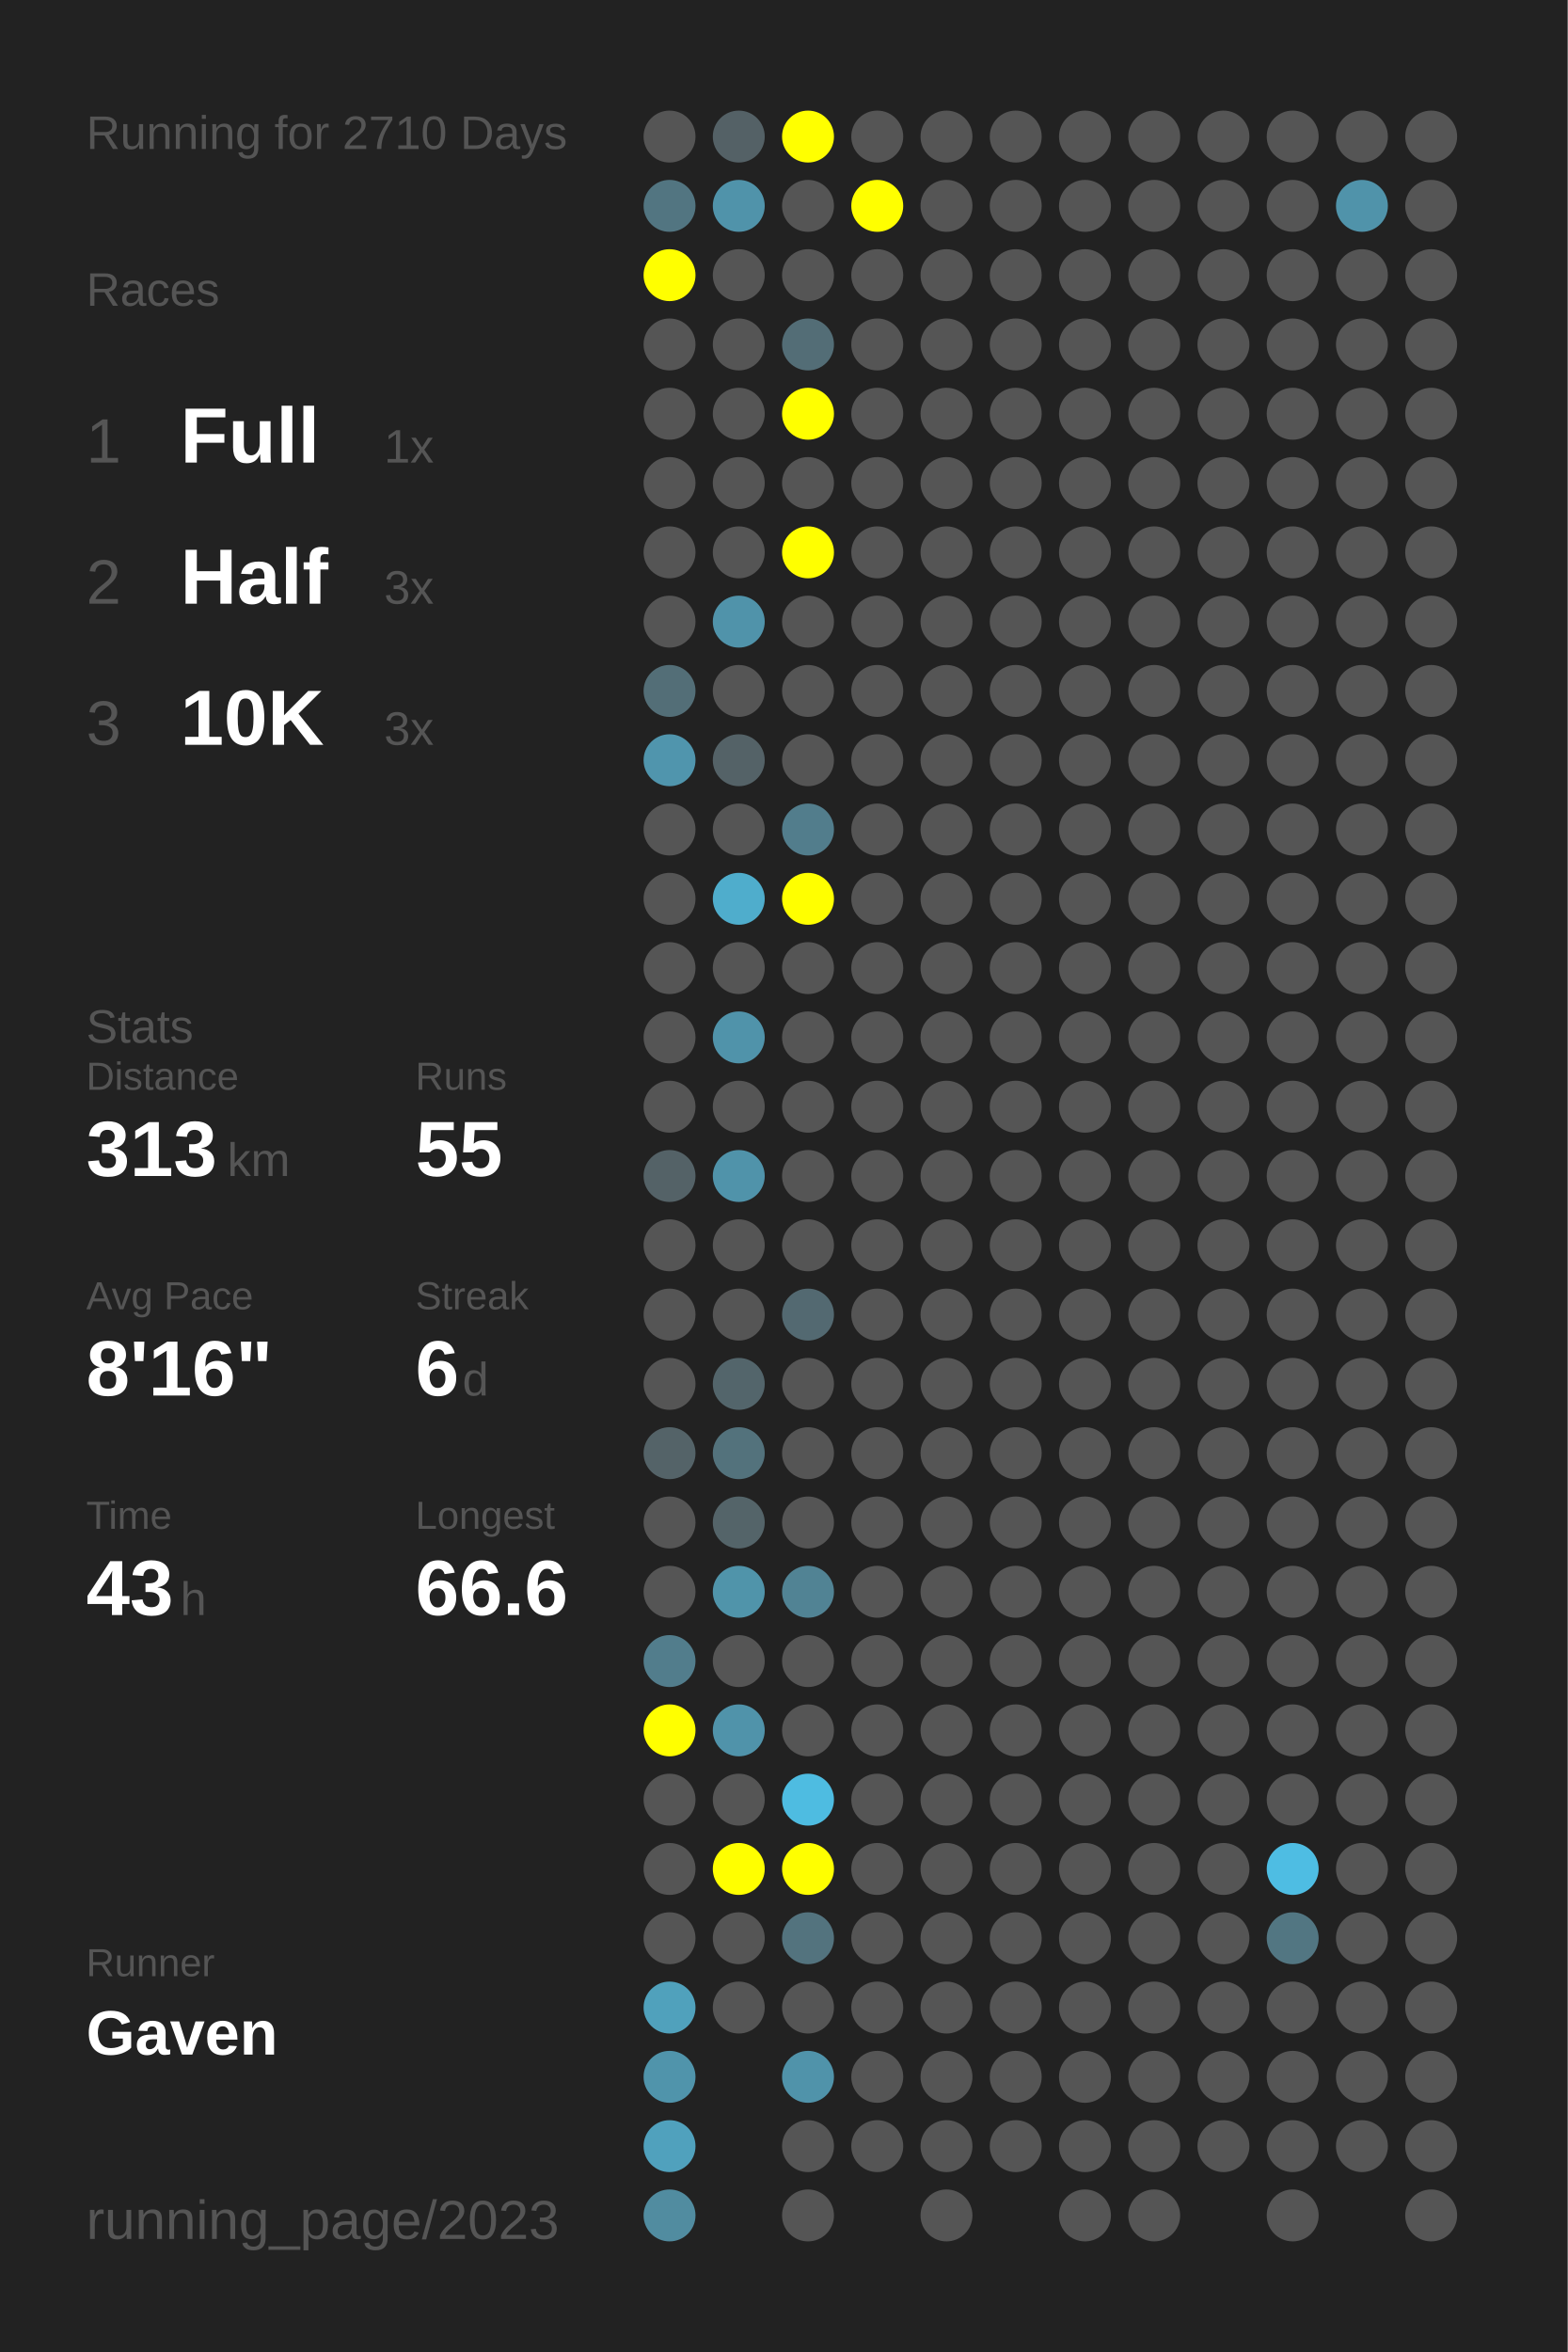
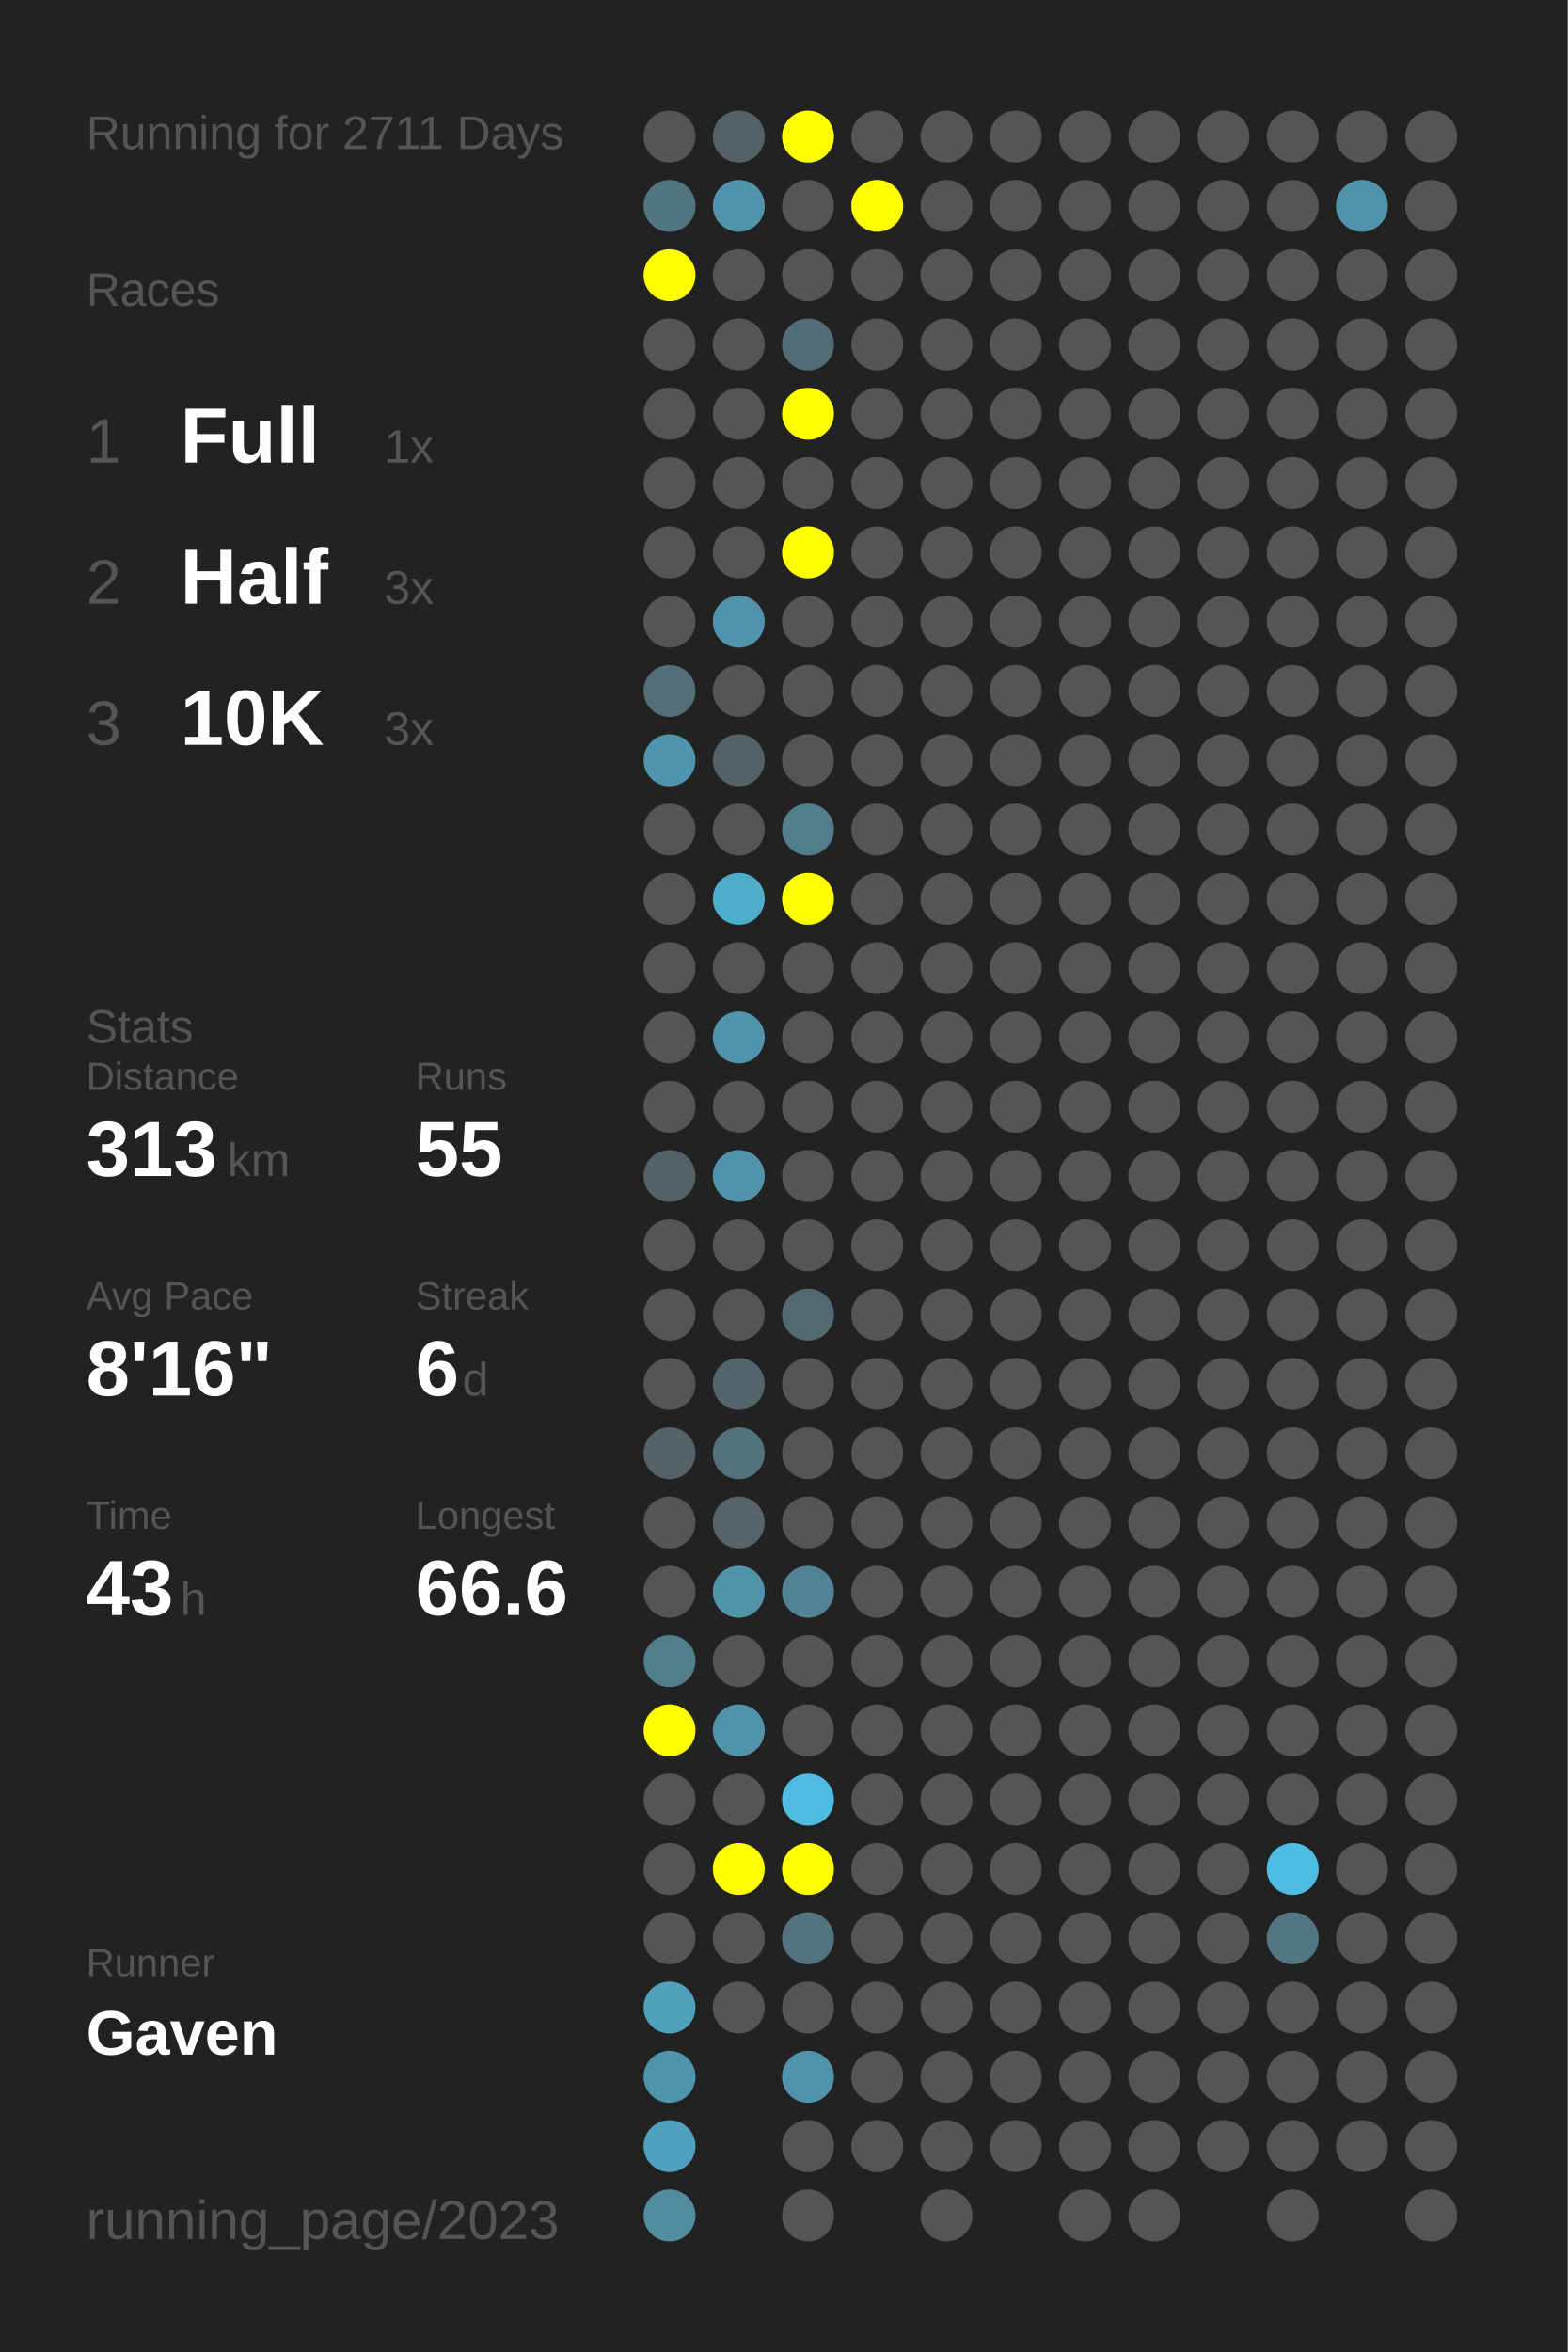
<svg xmlns="http://www.w3.org/2000/svg" baseProfile="full" height="300mm" version="1.1" viewBox="0,0,200,300" width="200mm">
  <defs />
  <rect fill="#222222" height="300" width="200" x="0" y="0" />
-   <text fill="#555555" style="font-size:6px; font-family:Arial;" x="11" y="19">Running for 2710 Days</text>
+   <text fill="#555555" style="font-size:6px; font-family:Arial;" x="11" y="19">Running for 2711 Days</text>
  <text fill="#555555" style="font-size:6px; font-family:Arial;" x="11" y="39">Races</text>
  <text fill="#555555" style="font-size:8px; font-family:Arial;" x="11" y="59">1</text>
  <text fill="#FFFFFF" style="font-size:10px; font-family:Arial; font-weight:bold;" x="23" y="59">Full</text>
  <text fill="#555555" style="font-size:6px; font-family:Arial;" x="49" y="59">1x</text>
  <text fill="#555555" style="font-size:8px; font-family:Arial;" x="11" y="77">2</text>
  <text fill="#FFFFFF" style="font-size:10px; font-family:Arial; font-weight:bold;" x="23" y="77">Half</text>
  <text fill="#555555" style="font-size:6px; font-family:Arial;" x="49" y="77">3x</text>
  <text fill="#555555" style="font-size:8px; font-family:Arial;" x="11" y="95">3</text>
  <text fill="#FFFFFF" style="font-size:10px; font-family:Arial; font-weight:bold;" x="23" y="95">10K</text>
  <text fill="#555555" style="font-size:6px; font-family:Arial;" x="49" y="95">3x</text>
  <text fill="#555555" style="font-size:6px; font-family:Arial;" x="11" y="133">Stats</text>
  <text fill="#555555" style="font-size:5px; font-family:Arial;" x="11" y="139">Distance</text>
  <text fill="#FFFFFF" style="font-size:10px; font-family:Arial; font-weight:bold;" x="11" y="150">313</text>
  <text fill="#555555" style="font-size:6px; font-family:Arial;" x="29" y="150">km</text>
  <text fill="#555555" style="font-size:5px; font-family:Arial;" x="53" y="139">Runs</text>
  <text fill="#FFFFFF" style="font-size:10px; font-family:Arial; font-weight:bold;" x="53" y="150">55</text>
  <text fill="#555555" style="font-size:5px; font-family:Arial;" x="11" y="167">Avg Pace</text>
  <text fill="#FFFFFF" style="font-size:10px; font-family:Arial; font-weight:bold;" x="11" y="178">8'16"</text>
  <text fill="#555555" style="font-size:5px; font-family:Arial;" x="53" y="167">Streak</text>
  <text fill="#FFFFFF" style="font-size:10px; font-family:Arial; font-weight:bold;" x="53" y="178">6</text>
  <text fill="#555555" style="font-size:6px; font-family:Arial;" x="59" y="178">d</text>
  <text fill="#555555" style="font-size:5px; font-family:Arial;" x="11" y="195">Time</text>
  <text fill="#FFFFFF" style="font-size:10px; font-family:Arial; font-weight:bold;" x="11" y="206">43</text>
  <text fill="#555555" style="font-size:6px; font-family:Arial;" x="23" y="206">h</text>
  <text fill="#555555" style="font-size:5px; font-family:Arial;" x="53" y="195">Longest</text>
  <text fill="#FFFFFF" style="font-size:10px; font-family:Arial; font-weight:bold;" x="53" y="206">66.6</text>
  <text fill="#555555" style="font-size:5px; font-family:Arial;" x="11" y="252.065">Runner</text>
  <text fill="#FFFFFF" style="font-size:8px; font-family:Arial; font-weight:bold;" x="11" y="262.065">Gaven</text>
  <text fill="#555555" style="font-size:7px; font-family:Arial;" x="11" y="285.581">running_page/2023</text>
  <circle cx="85.417" cy="17.419" fill="#555555" r="3.312" />
  <circle cx="85.417" cy="26.258" fill="#527581" r="3.312" />
  <circle cx="85.417" cy="35.097" fill="#FFFF00" r="3.312" />
  <circle cx="85.417" cy="43.935" fill="#555555" r="3.312" />
  <circle cx="85.417" cy="52.774" fill="#555555" r="3.312" />
  <circle cx="85.417" cy="61.613" fill="#555555" r="3.312" />
  <circle cx="85.417" cy="70.452" fill="#555555" r="3.312" />
  <circle cx="85.417" cy="79.29" fill="#555555" r="3.312" />
  <circle cx="85.417" cy="88.129" fill="#536e77" r="3.312" />
  <circle cx="85.417" cy="96.968" fill="#5095ad" r="3.312" />
  <circle cx="85.417" cy="105.806" fill="#555555" r="3.312" />
  <circle cx="85.417" cy="114.645" fill="#555555" r="3.312" />
  <circle cx="85.417" cy="123.484" fill="#555555" r="3.312" />
  <circle cx="85.417" cy="132.323" fill="#555555" r="3.312" />
  <circle cx="85.417" cy="141.161" fill="#555555" r="3.312" />
  <circle cx="85.417" cy="150" fill="#546267" r="3.312" />
  <circle cx="85.417" cy="158.839" fill="#555555" r="3.312" />
  <circle cx="85.417" cy="167.677" fill="#555555" r="3.312" />
  <circle cx="85.417" cy="176.516" fill="#555555" r="3.312" />
  <circle cx="85.417" cy="185.355" fill="#546368" r="3.312" />
  <circle cx="85.417" cy="194.194" fill="#555555" r="3.312" />
  <circle cx="85.417" cy="203.032" fill="#555555" r="3.312" />
  <circle cx="85.417" cy="211.871" fill="#527d8c" r="3.312" />
  <circle cx="85.417" cy="220.71" fill="#FFFF00" r="3.312" />
  <circle cx="85.417" cy="229.548" fill="#555555" r="3.312" />
  <circle cx="85.417" cy="238.387" fill="#555555" r="3.312" />
  <circle cx="85.417" cy="247.226" fill="#555555" r="3.312" />
  <circle cx="85.417" cy="256.065" fill="#50a1bc" r="3.312" />
  <circle cx="85.417" cy="264.903" fill="#5094ab" r="3.312" />
  <circle cx="85.417" cy="273.742" fill="#50a1bd" r="3.312" />
  <circle cx="85.417" cy="282.581" fill="#518ca0" r="3.312" />
  <circle cx="94.25" cy="17.419" fill="#546166" r="3.312" />
  <circle cx="94.25" cy="26.258" fill="#5093aa" r="3.312" />
  <circle cx="94.25" cy="35.097" fill="#555555" r="3.312" />
  <circle cx="94.25" cy="43.935" fill="#555555" r="3.312" />
  <circle cx="94.25" cy="52.774" fill="#555555" r="3.312" />
  <circle cx="94.25" cy="61.613" fill="#555555" r="3.312" />
  <circle cx="94.25" cy="70.452" fill="#555555" r="3.312" />
  <circle cx="94.25" cy="79.29" fill="#5093aa" r="3.312" />
  <circle cx="94.25" cy="88.129" fill="#555555" r="3.312" />
  <circle cx="94.25" cy="96.968" fill="#546267" r="3.312" />
  <circle cx="94.25" cy="105.806" fill="#555555" r="3.312" />
  <circle cx="94.25" cy="114.645" fill="#4fadcc" r="3.312" />
  <circle cx="94.25" cy="123.484" fill="#555555" r="3.312" />
  <circle cx="94.25" cy="132.323" fill="#5093aa" r="3.312" />
  <circle cx="94.25" cy="141.161" fill="#555555" r="3.312" />
  <circle cx="94.25" cy="150" fill="#5093aa" r="3.312" />
  <circle cx="94.25" cy="158.839" fill="#555555" r="3.312" />
  <circle cx="94.25" cy="167.677" fill="#555555" r="3.312" />
  <circle cx="94.25" cy="176.516" fill="#53656b" r="3.312" />
  <circle cx="94.25" cy="185.355" fill="#53727c" r="3.312" />
  <circle cx="94.25" cy="194.194" fill="#546469" r="3.312" />
  <circle cx="94.25" cy="203.032" fill="#5094aa" r="3.312" />
  <circle cx="94.25" cy="211.871" fill="#555555" r="3.312" />
  <circle cx="94.25" cy="220.71" fill="#5093aa" r="3.312" />
  <circle cx="94.25" cy="229.548" fill="#555555" r="3.312" />
  <circle cx="94.25" cy="238.387" fill="#FFFF00" r="3.312" />
  <circle cx="94.25" cy="247.226" fill="#555555" r="3.312" />
  <circle cx="94.25" cy="256.065" fill="#555555" r="3.312" />
  <circle cx="103.083" cy="17.419" fill="#FFFF00" r="3.312" />
  <circle cx="103.083" cy="26.258" fill="#555555" r="3.312" />
  <circle cx="103.083" cy="35.097" fill="#555555" r="3.312" />
  <circle cx="103.083" cy="43.935" fill="#536d76" r="3.312" />
  <circle cx="103.083" cy="52.774" fill="#FFFF00" r="3.312" />
  <circle cx="103.083" cy="61.613" fill="#555555" r="3.312" />
  <circle cx="103.083" cy="70.452" fill="#FFFF00" r="3.312" />
  <circle cx="103.083" cy="79.29" fill="#555555" r="3.312" />
  <circle cx="103.083" cy="88.129" fill="#555555" r="3.312" />
  <circle cx="103.083" cy="96.968" fill="#555555" r="3.312" />
  <circle cx="103.083" cy="105.806" fill="#527d8c" r="3.312" />
  <circle cx="103.083" cy="114.645" fill="#FFFF00" r="3.312" />
  <circle cx="103.083" cy="123.484" fill="#555555" r="3.312" />
  <circle cx="103.083" cy="132.323" fill="#555555" r="3.312" />
  <circle cx="103.083" cy="141.161" fill="#555555" r="3.312" />
  <circle cx="103.083" cy="150" fill="#555555" r="3.312" />
  <circle cx="103.083" cy="158.839" fill="#555555" r="3.312" />
  <circle cx="103.083" cy="167.677" fill="#536971" r="3.312" />
  <circle cx="103.083" cy="176.516" fill="#555555" r="3.312" />
  <circle cx="103.083" cy="185.355" fill="#555555" r="3.312" />
  <circle cx="103.083" cy="194.194" fill="#555555" r="3.312" />
  <circle cx="103.083" cy="203.032" fill="#518394" r="3.312" />
  <circle cx="103.083" cy="211.871" fill="#555555" r="3.312" />
  <circle cx="103.083" cy="220.71" fill="#555555" r="3.312" />
  <circle cx="103.083" cy="229.548" fill="#4ebce1" r="3.312" />
  <circle cx="103.083" cy="238.387" fill="#FFFF00" r="3.312" />
  <circle cx="103.083" cy="247.226" fill="#53737e" r="3.312" />
  <circle cx="103.083" cy="256.065" fill="#555555" r="3.312" />
  <circle cx="103.083" cy="264.903" fill="#5093aa" r="3.312" />
  <circle cx="103.083" cy="273.742" fill="#555555" r="3.312" />
  <circle cx="103.083" cy="282.581" fill="#555555" r="3.312" />
  <circle cx="111.917" cy="17.419" fill="#555555" r="3.312" />
  <circle cx="111.917" cy="26.258" fill="#FFFF00" r="3.312" />
  <circle cx="111.917" cy="35.097" fill="#555555" r="3.312" />
  <circle cx="111.917" cy="43.935" fill="#555555" r="3.312" />
  <circle cx="111.917" cy="52.774" fill="#555555" r="3.312" />
  <circle cx="111.917" cy="61.613" fill="#555555" r="3.312" />
  <circle cx="111.917" cy="70.452" fill="#555555" r="3.312" />
  <circle cx="111.917" cy="79.29" fill="#555555" r="3.312" />
  <circle cx="111.917" cy="88.129" fill="#555555" r="3.312" />
  <circle cx="111.917" cy="96.968" fill="#555555" r="3.312" />
  <circle cx="111.917" cy="105.806" fill="#555555" r="3.312" />
  <circle cx="111.917" cy="114.645" fill="#555555" r="3.312" />
  <circle cx="111.917" cy="123.484" fill="#555555" r="3.312" />
  <circle cx="111.917" cy="132.323" fill="#555555" r="3.312" />
  <circle cx="111.917" cy="141.161" fill="#555555" r="3.312" />
  <circle cx="111.917" cy="150" fill="#555555" r="3.312" />
  <circle cx="111.917" cy="158.839" fill="#555555" r="3.312" />
  <circle cx="111.917" cy="167.677" fill="#555555" r="3.312" />
  <circle cx="111.917" cy="176.516" fill="#555555" r="3.312" />
  <circle cx="111.917" cy="185.355" fill="#555555" r="3.312" />
  <circle cx="111.917" cy="194.194" fill="#555555" r="3.312" />
  <circle cx="111.917" cy="203.032" fill="#555555" r="3.312" />
  <circle cx="111.917" cy="211.871" fill="#555555" r="3.312" />
  <circle cx="111.917" cy="220.71" fill="#555555" r="3.312" />
  <circle cx="111.917" cy="229.548" fill="#555555" r="3.312" />
  <circle cx="111.917" cy="238.387" fill="#555555" r="3.312" />
  <circle cx="111.917" cy="247.226" fill="#555555" r="3.312" />
  <circle cx="111.917" cy="256.065" fill="#555555" r="3.312" />
  <circle cx="111.917" cy="264.903" fill="#555555" r="3.312" />
  <circle cx="111.917" cy="273.742" fill="#555555" r="3.312" />
  <circle cx="120.75" cy="17.419" fill="#555555" r="3.312" />
  <circle cx="120.75" cy="26.258" fill="#555555" r="3.312" />
  <circle cx="120.75" cy="35.097" fill="#555555" r="3.312" />
  <circle cx="120.75" cy="43.935" fill="#555555" r="3.312" />
  <circle cx="120.75" cy="52.774" fill="#555555" r="3.312" />
  <circle cx="120.75" cy="61.613" fill="#555555" r="3.312" />
  <circle cx="120.75" cy="70.452" fill="#555555" r="3.312" />
  <circle cx="120.75" cy="79.29" fill="#555555" r="3.312" />
  <circle cx="120.75" cy="88.129" fill="#555555" r="3.312" />
  <circle cx="120.75" cy="96.968" fill="#555555" r="3.312" />
  <circle cx="120.75" cy="105.806" fill="#555555" r="3.312" />
  <circle cx="120.75" cy="114.645" fill="#555555" r="3.312" />
  <circle cx="120.75" cy="123.484" fill="#555555" r="3.312" />
  <circle cx="120.75" cy="132.323" fill="#555555" r="3.312" />
  <circle cx="120.75" cy="141.161" fill="#555555" r="3.312" />
  <circle cx="120.75" cy="150" fill="#555555" r="3.312" />
  <circle cx="120.75" cy="158.839" fill="#555555" r="3.312" />
  <circle cx="120.75" cy="167.677" fill="#555555" r="3.312" />
  <circle cx="120.75" cy="176.516" fill="#555555" r="3.312" />
  <circle cx="120.75" cy="185.355" fill="#555555" r="3.312" />
  <circle cx="120.75" cy="194.194" fill="#555555" r="3.312" />
  <circle cx="120.75" cy="203.032" fill="#555555" r="3.312" />
  <circle cx="120.75" cy="211.871" fill="#555555" r="3.312" />
  <circle cx="120.75" cy="220.71" fill="#555555" r="3.312" />
  <circle cx="120.75" cy="229.548" fill="#555555" r="3.312" />
  <circle cx="120.75" cy="238.387" fill="#555555" r="3.312" />
  <circle cx="120.75" cy="247.226" fill="#555555" r="3.312" />
  <circle cx="120.75" cy="256.065" fill="#555555" r="3.312" />
  <circle cx="120.75" cy="264.903" fill="#555555" r="3.312" />
  <circle cx="120.75" cy="273.742" fill="#555555" r="3.312" />
  <circle cx="120.75" cy="282.581" fill="#555555" r="3.312" />
  <circle cx="129.583" cy="17.419" fill="#555555" r="3.312" />
  <circle cx="129.583" cy="26.258" fill="#555555" r="3.312" />
  <circle cx="129.583" cy="35.097" fill="#555555" r="3.312" />
  <circle cx="129.583" cy="43.935" fill="#555555" r="3.312" />
  <circle cx="129.583" cy="52.774" fill="#555555" r="3.312" />
  <circle cx="129.583" cy="61.613" fill="#555555" r="3.312" />
  <circle cx="129.583" cy="70.452" fill="#555555" r="3.312" />
  <circle cx="129.583" cy="79.29" fill="#555555" r="3.312" />
  <circle cx="129.583" cy="88.129" fill="#555555" r="3.312" />
  <circle cx="129.583" cy="96.968" fill="#555555" r="3.312" />
  <circle cx="129.583" cy="105.806" fill="#555555" r="3.312" />
  <circle cx="129.583" cy="114.645" fill="#555555" r="3.312" />
  <circle cx="129.583" cy="123.484" fill="#555555" r="3.312" />
  <circle cx="129.583" cy="132.323" fill="#555555" r="3.312" />
  <circle cx="129.583" cy="141.161" fill="#555555" r="3.312" />
  <circle cx="129.583" cy="150" fill="#555555" r="3.312" />
  <circle cx="129.583" cy="158.839" fill="#555555" r="3.312" />
  <circle cx="129.583" cy="167.677" fill="#555555" r="3.312" />
  <circle cx="129.583" cy="176.516" fill="#555555" r="3.312" />
  <circle cx="129.583" cy="185.355" fill="#555555" r="3.312" />
  <circle cx="129.583" cy="194.194" fill="#555555" r="3.312" />
  <circle cx="129.583" cy="203.032" fill="#555555" r="3.312" />
  <circle cx="129.583" cy="211.871" fill="#555555" r="3.312" />
  <circle cx="129.583" cy="220.71" fill="#555555" r="3.312" />
  <circle cx="129.583" cy="229.548" fill="#555555" r="3.312" />
  <circle cx="129.583" cy="238.387" fill="#555555" r="3.312" />
  <circle cx="129.583" cy="247.226" fill="#555555" r="3.312" />
  <circle cx="129.583" cy="256.065" fill="#555555" r="3.312" />
  <circle cx="129.583" cy="264.903" fill="#555555" r="3.312" />
  <circle cx="129.583" cy="273.742" fill="#555555" r="3.312" />
  <circle cx="138.417" cy="17.419" fill="#555555" r="3.312" />
  <circle cx="138.417" cy="26.258" fill="#555555" r="3.312" />
  <circle cx="138.417" cy="35.097" fill="#555555" r="3.312" />
  <circle cx="138.417" cy="43.935" fill="#555555" r="3.312" />
  <circle cx="138.417" cy="52.774" fill="#555555" r="3.312" />
  <circle cx="138.417" cy="61.613" fill="#555555" r="3.312" />
  <circle cx="138.417" cy="70.452" fill="#555555" r="3.312" />
  <circle cx="138.417" cy="79.29" fill="#555555" r="3.312" />
  <circle cx="138.417" cy="88.129" fill="#555555" r="3.312" />
  <circle cx="138.417" cy="96.968" fill="#555555" r="3.312" />
  <circle cx="138.417" cy="105.806" fill="#555555" r="3.312" />
  <circle cx="138.417" cy="114.645" fill="#555555" r="3.312" />
  <circle cx="138.417" cy="123.484" fill="#555555" r="3.312" />
  <circle cx="138.417" cy="132.323" fill="#555555" r="3.312" />
  <circle cx="138.417" cy="141.161" fill="#555555" r="3.312" />
  <circle cx="138.417" cy="150" fill="#555555" r="3.312" />
  <circle cx="138.417" cy="158.839" fill="#555555" r="3.312" />
  <circle cx="138.417" cy="167.677" fill="#555555" r="3.312" />
  <circle cx="138.417" cy="176.516" fill="#555555" r="3.312" />
  <circle cx="138.417" cy="185.355" fill="#555555" r="3.312" />
  <circle cx="138.417" cy="194.194" fill="#555555" r="3.312" />
  <circle cx="138.417" cy="203.032" fill="#555555" r="3.312" />
  <circle cx="138.417" cy="211.871" fill="#555555" r="3.312" />
  <circle cx="138.417" cy="220.71" fill="#555555" r="3.312" />
  <circle cx="138.417" cy="229.548" fill="#555555" r="3.312" />
  <circle cx="138.417" cy="238.387" fill="#555555" r="3.312" />
  <circle cx="138.417" cy="247.226" fill="#555555" r="3.312" />
  <circle cx="138.417" cy="256.065" fill="#555555" r="3.312" />
  <circle cx="138.417" cy="264.903" fill="#555555" r="3.312" />
  <circle cx="138.417" cy="273.742" fill="#555555" r="3.312" />
  <circle cx="138.417" cy="282.581" fill="#555555" r="3.312" />
  <circle cx="147.25" cy="17.419" fill="#555555" r="3.312" />
  <circle cx="147.25" cy="26.258" fill="#555555" r="3.312" />
  <circle cx="147.25" cy="35.097" fill="#555555" r="3.312" />
  <circle cx="147.25" cy="43.935" fill="#555555" r="3.312" />
  <circle cx="147.25" cy="52.774" fill="#555555" r="3.312" />
  <circle cx="147.25" cy="61.613" fill="#555555" r="3.312" />
  <circle cx="147.25" cy="70.452" fill="#555555" r="3.312" />
  <circle cx="147.25" cy="79.29" fill="#555555" r="3.312" />
  <circle cx="147.25" cy="88.129" fill="#555555" r="3.312" />
  <circle cx="147.25" cy="96.968" fill="#555555" r="3.312" />
  <circle cx="147.25" cy="105.806" fill="#555555" r="3.312" />
  <circle cx="147.25" cy="114.645" fill="#555555" r="3.312" />
  <circle cx="147.25" cy="123.484" fill="#555555" r="3.312" />
  <circle cx="147.25" cy="132.323" fill="#555555" r="3.312" />
  <circle cx="147.25" cy="141.161" fill="#555555" r="3.312" />
  <circle cx="147.25" cy="150" fill="#555555" r="3.312" />
  <circle cx="147.25" cy="158.839" fill="#555555" r="3.312" />
  <circle cx="147.25" cy="167.677" fill="#555555" r="3.312" />
  <circle cx="147.25" cy="176.516" fill="#555555" r="3.312" />
  <circle cx="147.25" cy="185.355" fill="#555555" r="3.312" />
  <circle cx="147.25" cy="194.194" fill="#555555" r="3.312" />
  <circle cx="147.25" cy="203.032" fill="#555555" r="3.312" />
  <circle cx="147.25" cy="211.871" fill="#555555" r="3.312" />
  <circle cx="147.25" cy="220.71" fill="#555555" r="3.312" />
  <circle cx="147.25" cy="229.548" fill="#555555" r="3.312" />
  <circle cx="147.25" cy="238.387" fill="#555555" r="3.312" />
  <circle cx="147.25" cy="247.226" fill="#555555" r="3.312" />
  <circle cx="147.25" cy="256.065" fill="#555555" r="3.312" />
  <circle cx="147.25" cy="264.903" fill="#555555" r="3.312" />
  <circle cx="147.25" cy="273.742" fill="#555555" r="3.312" />
  <circle cx="147.25" cy="282.581" fill="#555555" r="3.312" />
  <circle cx="156.083" cy="17.419" fill="#555555" r="3.312" />
  <circle cx="156.083" cy="26.258" fill="#555555" r="3.312" />
  <circle cx="156.083" cy="35.097" fill="#555555" r="3.312" />
  <circle cx="156.083" cy="43.935" fill="#555555" r="3.312" />
  <circle cx="156.083" cy="52.774" fill="#555555" r="3.312" />
  <circle cx="156.083" cy="61.613" fill="#555555" r="3.312" />
  <circle cx="156.083" cy="70.452" fill="#555555" r="3.312" />
  <circle cx="156.083" cy="79.29" fill="#555555" r="3.312" />
  <circle cx="156.083" cy="88.129" fill="#555555" r="3.312" />
  <circle cx="156.083" cy="96.968" fill="#555555" r="3.312" />
  <circle cx="156.083" cy="105.806" fill="#555555" r="3.312" />
  <circle cx="156.083" cy="114.645" fill="#555555" r="3.312" />
  <circle cx="156.083" cy="123.484" fill="#555555" r="3.312" />
  <circle cx="156.083" cy="132.323" fill="#555555" r="3.312" />
  <circle cx="156.083" cy="141.161" fill="#555555" r="3.312" />
  <circle cx="156.083" cy="150" fill="#555555" r="3.312" />
  <circle cx="156.083" cy="158.839" fill="#555555" r="3.312" />
  <circle cx="156.083" cy="167.677" fill="#555555" r="3.312" />
  <circle cx="156.083" cy="176.516" fill="#555555" r="3.312" />
  <circle cx="156.083" cy="185.355" fill="#555555" r="3.312" />
  <circle cx="156.083" cy="194.194" fill="#555555" r="3.312" />
  <circle cx="156.083" cy="203.032" fill="#555555" r="3.312" />
  <circle cx="156.083" cy="211.871" fill="#555555" r="3.312" />
  <circle cx="156.083" cy="220.71" fill="#555555" r="3.312" />
  <circle cx="156.083" cy="229.548" fill="#555555" r="3.312" />
  <circle cx="156.083" cy="238.387" fill="#555555" r="3.312" />
  <circle cx="156.083" cy="247.226" fill="#555555" r="3.312" />
  <circle cx="156.083" cy="256.065" fill="#555555" r="3.312" />
  <circle cx="156.083" cy="264.903" fill="#555555" r="3.312" />
  <circle cx="156.083" cy="273.742" fill="#555555" r="3.312" />
  <circle cx="164.917" cy="17.419" fill="#555555" r="3.312" />
  <circle cx="164.917" cy="26.258" fill="#555555" r="3.312" />
  <circle cx="164.917" cy="35.097" fill="#555555" r="3.312" />
  <circle cx="164.917" cy="43.935" fill="#555555" r="3.312" />
  <circle cx="164.917" cy="52.774" fill="#555555" r="3.312" />
  <circle cx="164.917" cy="61.613" fill="#555555" r="3.312" />
  <circle cx="164.917" cy="70.452" fill="#555555" r="3.312" />
  <circle cx="164.917" cy="79.29" fill="#555555" r="3.312" />
  <circle cx="164.917" cy="88.129" fill="#555555" r="3.312" />
  <circle cx="164.917" cy="96.968" fill="#555555" r="3.312" />
  <circle cx="164.917" cy="105.806" fill="#555555" r="3.312" />
  <circle cx="164.917" cy="114.645" fill="#555555" r="3.312" />
  <circle cx="164.917" cy="123.484" fill="#555555" r="3.312" />
  <circle cx="164.917" cy="132.323" fill="#555555" r="3.312" />
  <circle cx="164.917" cy="141.161" fill="#555555" r="3.312" />
  <circle cx="164.917" cy="150" fill="#555555" r="3.312" />
  <circle cx="164.917" cy="158.839" fill="#555555" r="3.312" />
  <circle cx="164.917" cy="167.677" fill="#555555" r="3.312" />
  <circle cx="164.917" cy="176.516" fill="#555555" r="3.312" />
  <circle cx="164.917" cy="185.355" fill="#555555" r="3.312" />
  <circle cx="164.917" cy="194.194" fill="#555555" r="3.312" />
  <circle cx="164.917" cy="203.032" fill="#555555" r="3.312" />
  <circle cx="164.917" cy="211.871" fill="#555555" r="3.312" />
  <circle cx="164.917" cy="220.71" fill="#555555" r="3.312" />
  <circle cx="164.917" cy="229.548" fill="#555555" r="3.312" />
  <circle cx="164.917" cy="238.387" fill="#4ebde3" r="3.312" />
  <circle cx="164.917" cy="247.226" fill="#527682" r="3.312" />
  <circle cx="164.917" cy="256.065" fill="#555555" r="3.312" />
  <circle cx="164.917" cy="264.903" fill="#555555" r="3.312" />
  <circle cx="164.917" cy="273.742" fill="#555555" r="3.312" />
  <circle cx="164.917" cy="282.581" fill="#555555" r="3.312" />
  <circle cx="173.75" cy="17.419" fill="#555555" r="3.312" />
  <circle cx="173.75" cy="26.258" fill="#5093aa" r="3.312" />
  <circle cx="173.75" cy="35.097" fill="#555555" r="3.312" />
  <circle cx="173.75" cy="43.935" fill="#555555" r="3.312" />
  <circle cx="173.75" cy="52.774" fill="#555555" r="3.312" />
  <circle cx="173.75" cy="61.613" fill="#555555" r="3.312" />
  <circle cx="173.75" cy="70.452" fill="#555555" r="3.312" />
  <circle cx="173.75" cy="79.29" fill="#555555" r="3.312" />
  <circle cx="173.75" cy="88.129" fill="#555555" r="3.312" />
  <circle cx="173.75" cy="96.968" fill="#555555" r="3.312" />
  <circle cx="173.75" cy="105.806" fill="#555555" r="3.312" />
  <circle cx="173.75" cy="114.645" fill="#555555" r="3.312" />
  <circle cx="173.75" cy="123.484" fill="#555555" r="3.312" />
  <circle cx="173.75" cy="132.323" fill="#555555" r="3.312" />
  <circle cx="173.75" cy="141.161" fill="#555555" r="3.312" />
  <circle cx="173.75" cy="150" fill="#555555" r="3.312" />
  <circle cx="173.75" cy="158.839" fill="#555555" r="3.312" />
  <circle cx="173.75" cy="167.677" fill="#555555" r="3.312" />
  <circle cx="173.75" cy="176.516" fill="#555555" r="3.312" />
  <circle cx="173.75" cy="185.355" fill="#555555" r="3.312" />
  <circle cx="173.75" cy="194.194" fill="#555555" r="3.312" />
  <circle cx="173.75" cy="203.032" fill="#555555" r="3.312" />
  <circle cx="173.75" cy="211.871" fill="#555555" r="3.312" />
  <circle cx="173.75" cy="220.71" fill="#555555" r="3.312" />
  <circle cx="173.75" cy="229.548" fill="#555555" r="3.312" />
  <circle cx="173.75" cy="238.387" fill="#555555" r="3.312" />
  <circle cx="173.75" cy="247.226" fill="#555555" r="3.312" />
  <circle cx="173.75" cy="256.065" fill="#555555" r="3.312" />
  <circle cx="173.75" cy="264.903" fill="#555555" r="3.312" />
  <circle cx="173.75" cy="273.742" fill="#555555" r="3.312" />
  <circle cx="182.583" cy="17.419" fill="#555555" r="3.312" />
  <circle cx="182.583" cy="26.258" fill="#555555" r="3.312" />
  <circle cx="182.583" cy="35.097" fill="#555555" r="3.312" />
  <circle cx="182.583" cy="43.935" fill="#555555" r="3.312" />
  <circle cx="182.583" cy="52.774" fill="#555555" r="3.312" />
  <circle cx="182.583" cy="61.613" fill="#555555" r="3.312" />
  <circle cx="182.583" cy="70.452" fill="#555555" r="3.312" />
  <circle cx="182.583" cy="79.29" fill="#555555" r="3.312" />
  <circle cx="182.583" cy="88.129" fill="#555555" r="3.312" />
  <circle cx="182.583" cy="96.968" fill="#555555" r="3.312" />
  <circle cx="182.583" cy="105.806" fill="#555555" r="3.312" />
  <circle cx="182.583" cy="114.645" fill="#555555" r="3.312" />
  <circle cx="182.583" cy="123.484" fill="#555555" r="3.312" />
  <circle cx="182.583" cy="132.323" fill="#555555" r="3.312" />
  <circle cx="182.583" cy="141.161" fill="#555555" r="3.312" />
  <circle cx="182.583" cy="150" fill="#555555" r="3.312" />
  <circle cx="182.583" cy="158.839" fill="#555555" r="3.312" />
  <circle cx="182.583" cy="167.677" fill="#555555" r="3.312" />
  <circle cx="182.583" cy="176.516" fill="#555555" r="3.312" />
  <circle cx="182.583" cy="185.355" fill="#555555" r="3.312" />
  <circle cx="182.583" cy="194.194" fill="#555555" r="3.312" />
  <circle cx="182.583" cy="203.032" fill="#555555" r="3.312" />
  <circle cx="182.583" cy="211.871" fill="#555555" r="3.312" />
  <circle cx="182.583" cy="220.71" fill="#555555" r="3.312" />
  <circle cx="182.583" cy="229.548" fill="#555555" r="3.312" />
  <circle cx="182.583" cy="238.387" fill="#555555" r="3.312" />
  <circle cx="182.583" cy="247.226" fill="#555555" r="3.312" />
  <circle cx="182.583" cy="256.065" fill="#555555" r="3.312" />
  <circle cx="182.583" cy="264.903" fill="#555555" r="3.312" />
  <circle cx="182.583" cy="273.742" fill="#555555" r="3.312" />
  <circle cx="182.583" cy="282.581" fill="#555555" r="3.312" />
</svg>
